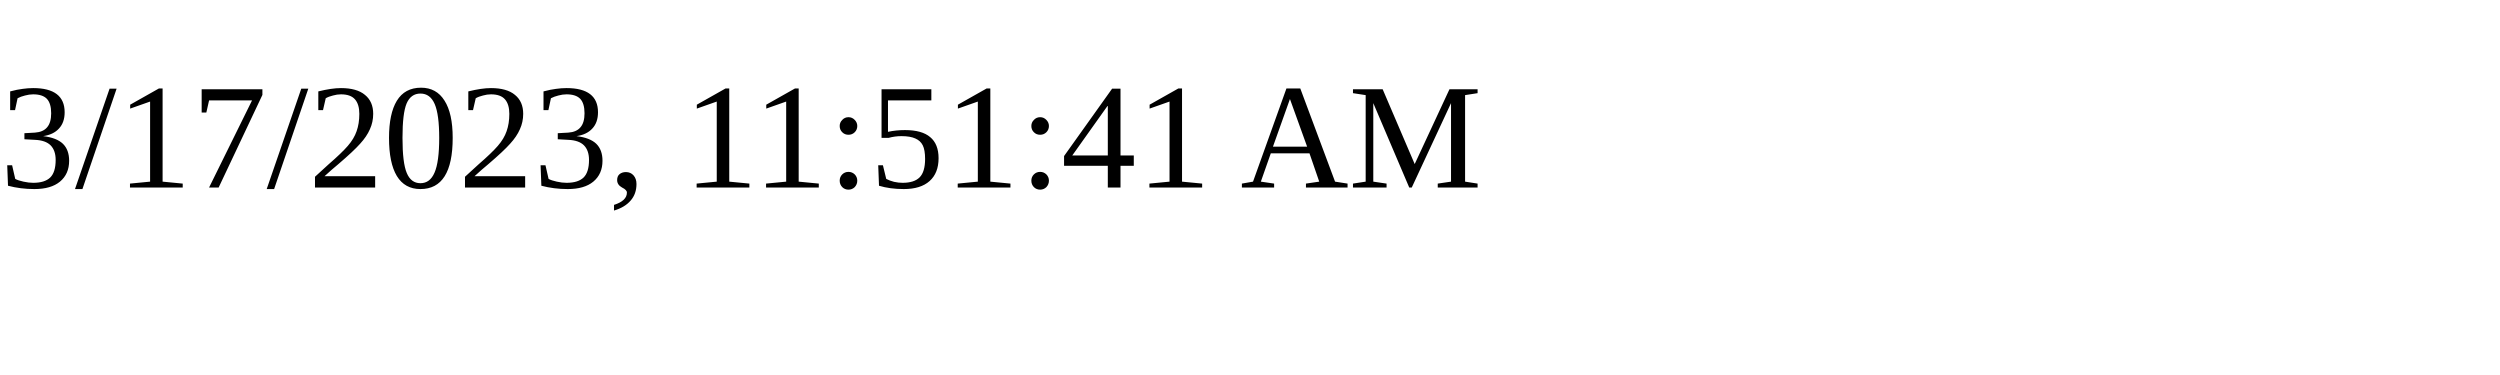
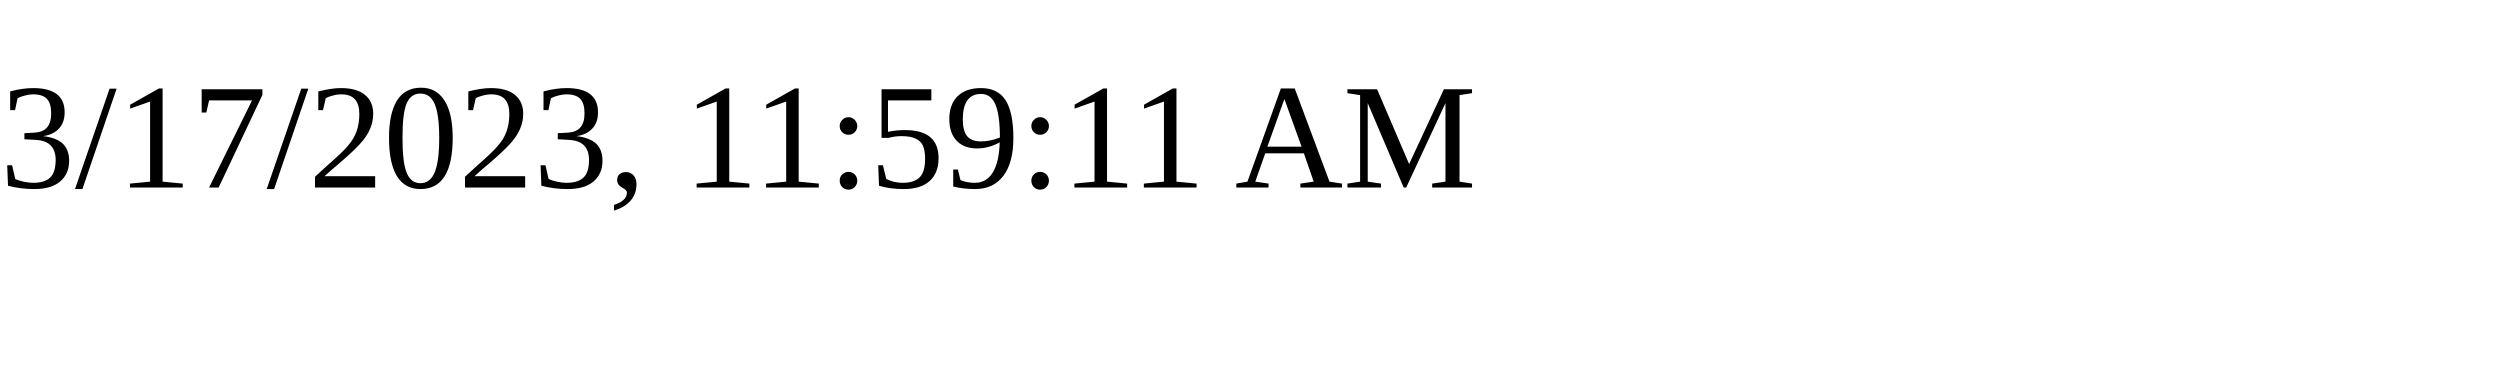
<svg xmlns="http://www.w3.org/2000/svg" height="30" width="200">
-   <text x="0" y="15">3/17/2023, 11:51:41 AM</text>
+   <text x="0" y="15">3/17/2023, 11:59:11 AM</text>
</svg>
